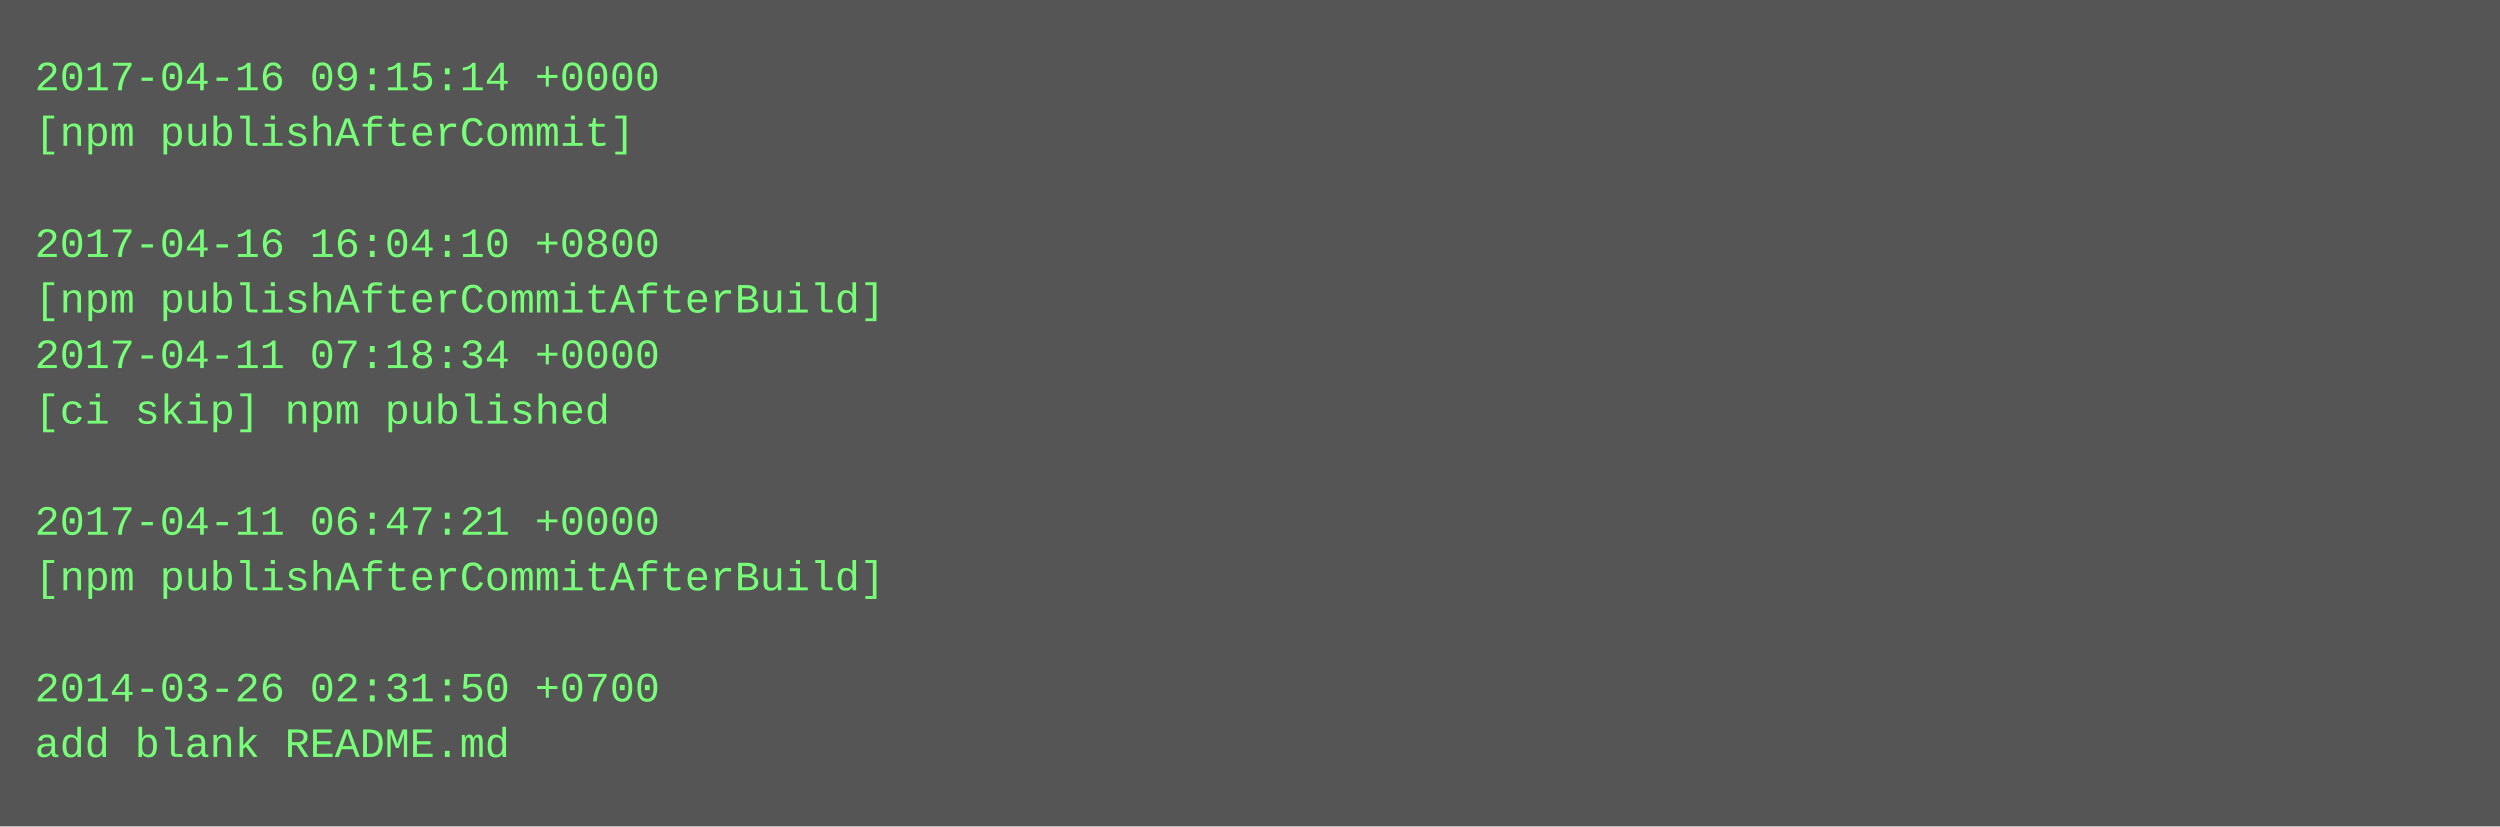
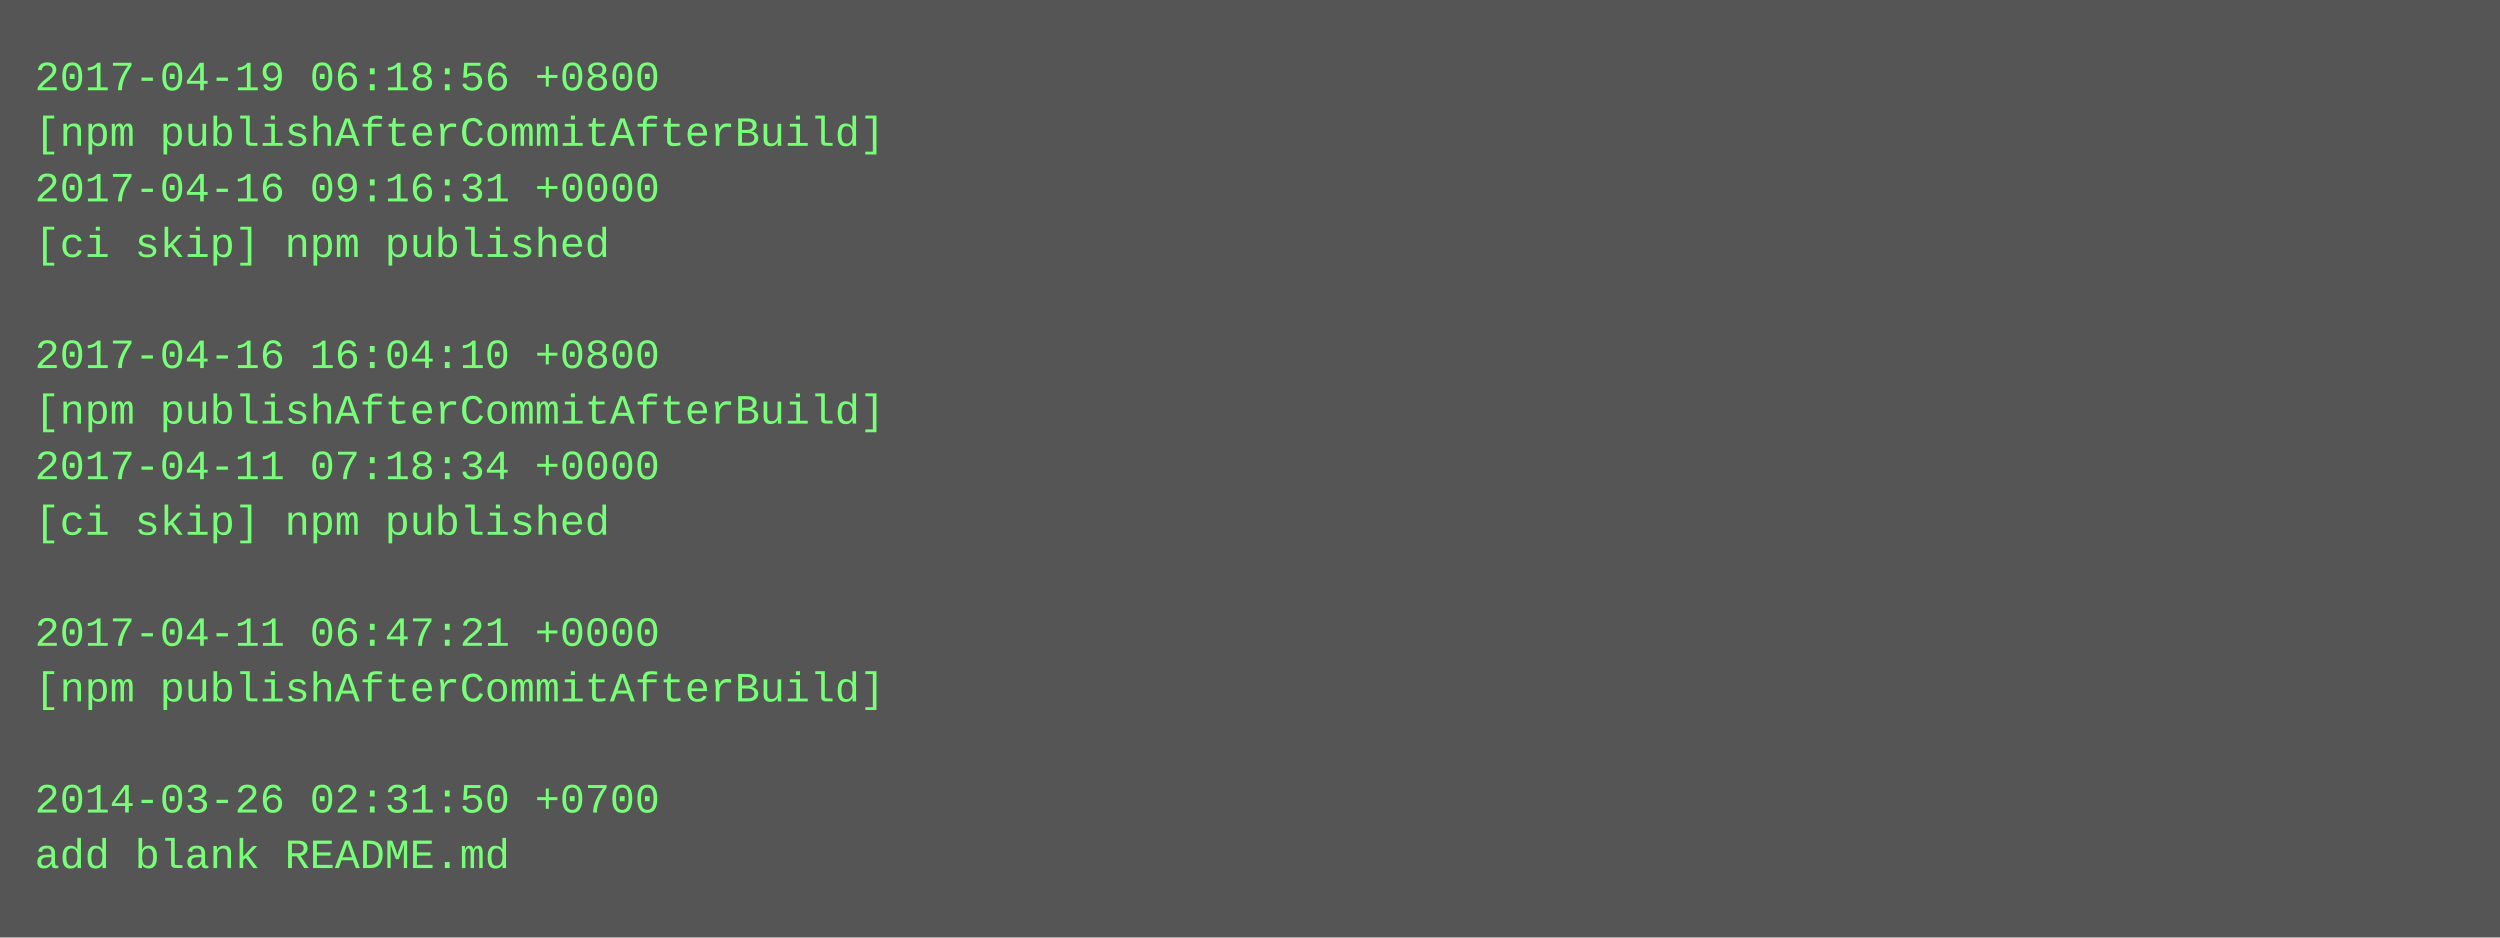
- <svg xmlns="http://www.w3.org/2000/svg" height="238" width="720">
-   <rect height="238" fill="#555" width="720" />
+ <svg xmlns="http://www.w3.org/2000/svg" height="270" width="720">
+   <rect height="270" fill="#555" width="720" />
  <text fill="#7f7" font-family="Courier New" font-size="12" xml:space="preserve">
-     <tspan x="10" y="26">2017-04-16 09:15:14 +0000</tspan>
-     <tspan x="10" y="42">[npm publishAfterCommit]</tspan>
-     <tspan x="10" y="58" />
-     <tspan x="10" y="74">2017-04-16 16:04:10 +0800</tspan>
-     <tspan x="10" y="90">[npm publishAfterCommitAfterBuild]</tspan>
-     <tspan x="10" y="106">2017-04-11 07:18:34 +0000</tspan>
-     <tspan x="10" y="122">[ci skip] npm published</tspan>
-     <tspan x="10" y="138" />
-     <tspan x="10" y="154">2017-04-11 06:47:21 +0000</tspan>
-     <tspan x="10" y="170">[npm publishAfterCommitAfterBuild]</tspan>
-     <tspan x="10" y="186" />
-     <tspan x="10" y="202">2014-03-26 02:31:50 +0700</tspan>
-     <tspan x="10" y="218">add blank README.md</tspan>
+     <tspan x="10" y="26">2017-04-19 06:18:56 +0800</tspan>
+     <tspan x="10" y="42">[npm publishAfterCommitAfterBuild]</tspan>
+     <tspan x="10" y="58">2017-04-16 09:16:31 +0000</tspan>
+     <tspan x="10" y="74">[ci skip] npm published</tspan>
+     <tspan x="10" y="90" />
+     <tspan x="10" y="106">2017-04-16 16:04:10 +0800</tspan>
+     <tspan x="10" y="122">[npm publishAfterCommitAfterBuild]</tspan>
+     <tspan x="10" y="138">2017-04-11 07:18:34 +0000</tspan>
+     <tspan x="10" y="154">[ci skip] npm published</tspan>
+     <tspan x="10" y="170" />
+     <tspan x="10" y="186">2017-04-11 06:47:21 +0000</tspan>
+     <tspan x="10" y="202">[npm publishAfterCommitAfterBuild]</tspan>
+     <tspan x="10" y="218" />
+     <tspan x="10" y="234">2014-03-26 02:31:50 +0700</tspan>
+     <tspan x="10" y="250">add blank README.md</tspan>
  </text>
</svg>
